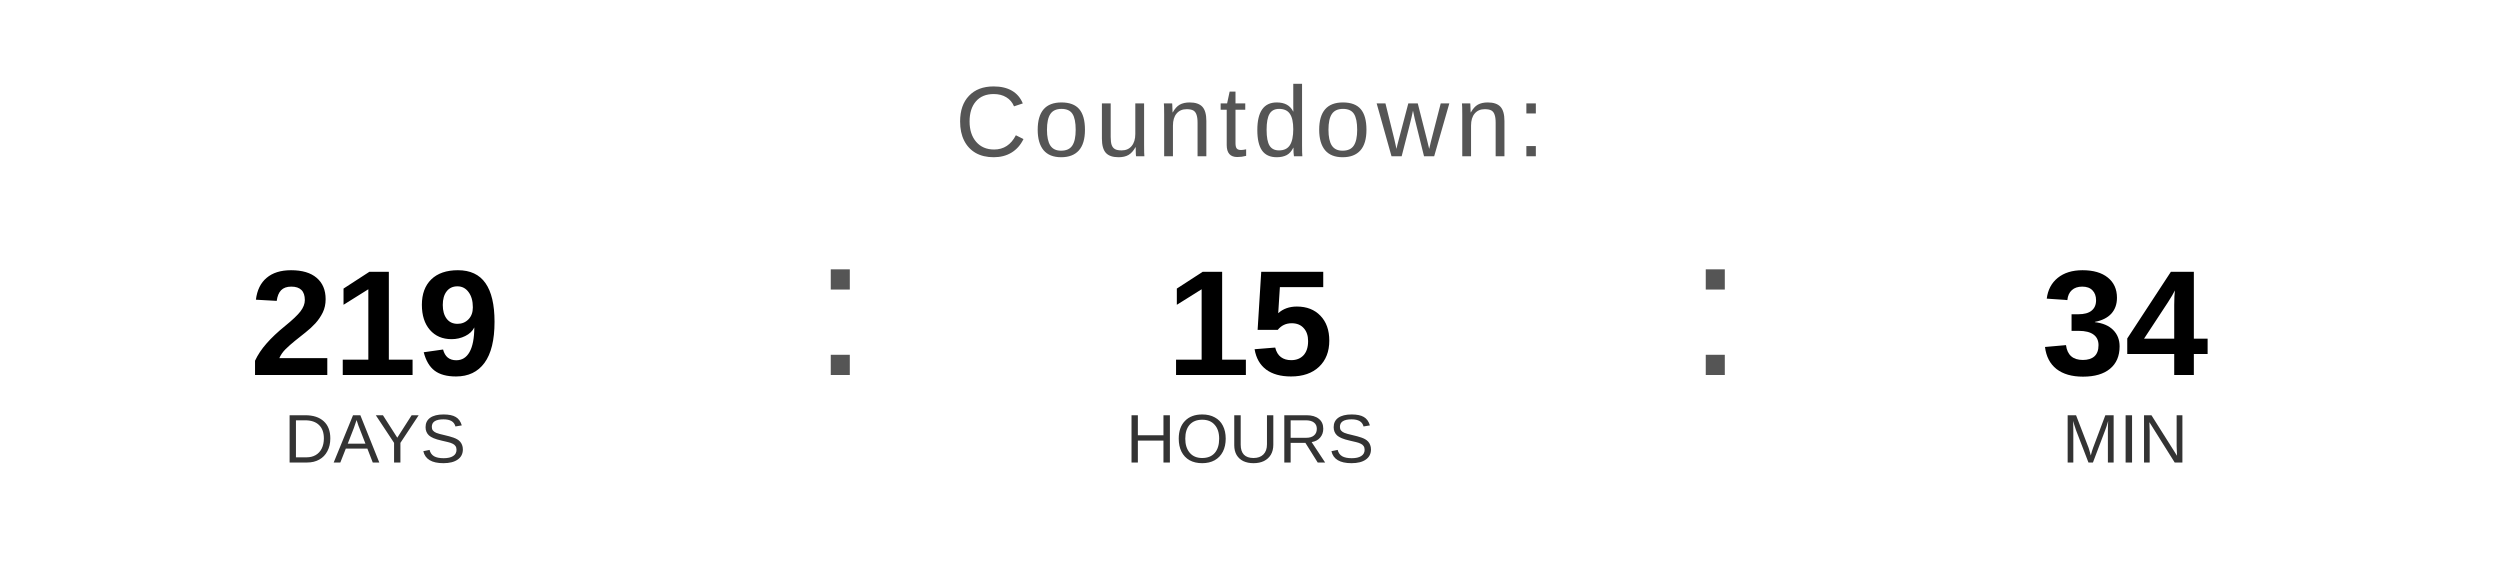
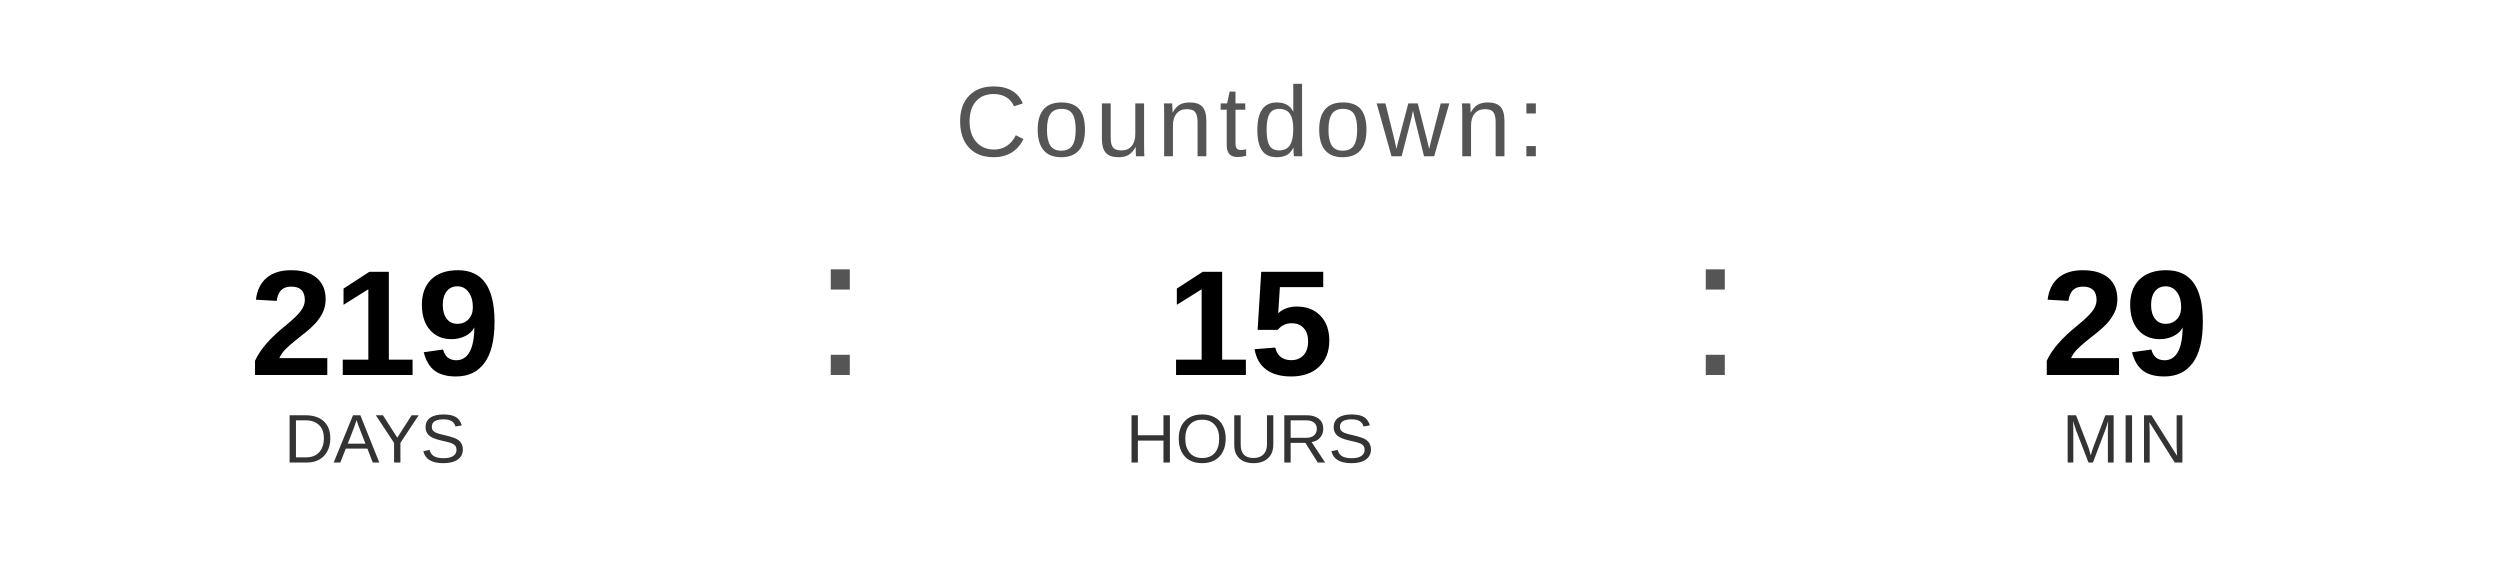
<svg xmlns="http://www.w3.org/2000/svg" width="400" height="90" viewBox="0 0 400 90">
  <text x="200" y="25" font-family="Arial, Helvetica, sans-serif" font-size="16" fill="#555555" text-anchor="middle" letter-spacing="1">
    Countdown:
  </text>
  <text x="60" y="60" font-family="Arial, Helvetica, sans-serif" font-size="24" font-weight="bold" fill="#000000" text-anchor="middle">219</text>
  <text x="60" y="74" font-family="Arial, Helvetica, sans-serif" font-size="11" fill="#333333" text-anchor="middle">DAYS</text>
  <text x="130" y="60" font-family="Arial, sans-serif" font-size="32" fill="#555555">:</text>
  <text x="200" y="60" font-family="Arial, Helvetica, sans-serif" font-size="24" font-weight="bold" fill="#000000" text-anchor="middle">15</text>
  <text x="200" y="74" font-family="Arial, Helvetica, sans-serif" font-size="11" fill="#333333" text-anchor="middle">HOURS</text>
  <text x="270" y="60" font-family="Arial, sans-serif" font-size="32" fill="#555555">:</text>
-   <text x="340" y="60" font-family="Arial, Helvetica, sans-serif" font-size="24" font-weight="bold" fill="#000000" text-anchor="middle">34</text>
+   <text x="340" y="60" font-family="Arial, Helvetica, sans-serif" font-size="24" font-weight="bold" fill="#000000" text-anchor="middle">29</text>
  <text x="340" y="74" font-family="Arial, Helvetica, sans-serif" font-size="11" fill="#333333" text-anchor="middle">MIN</text>
</svg>
